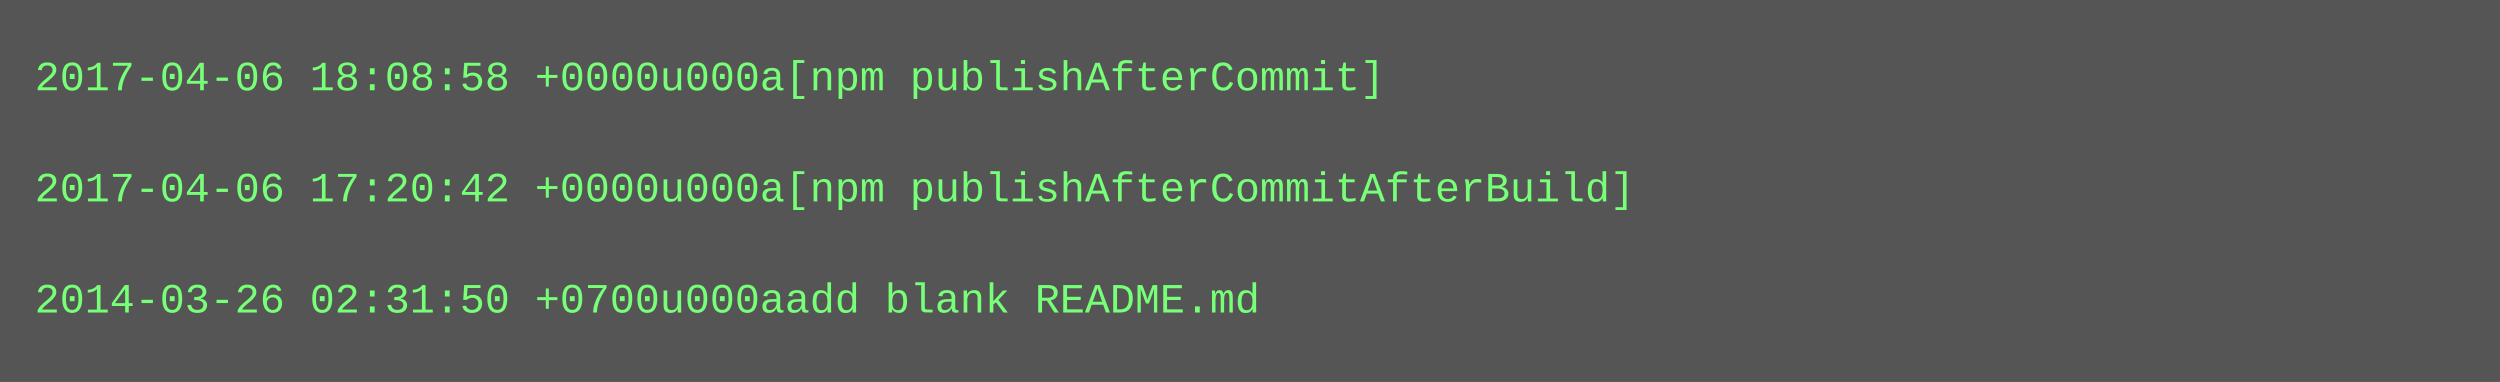
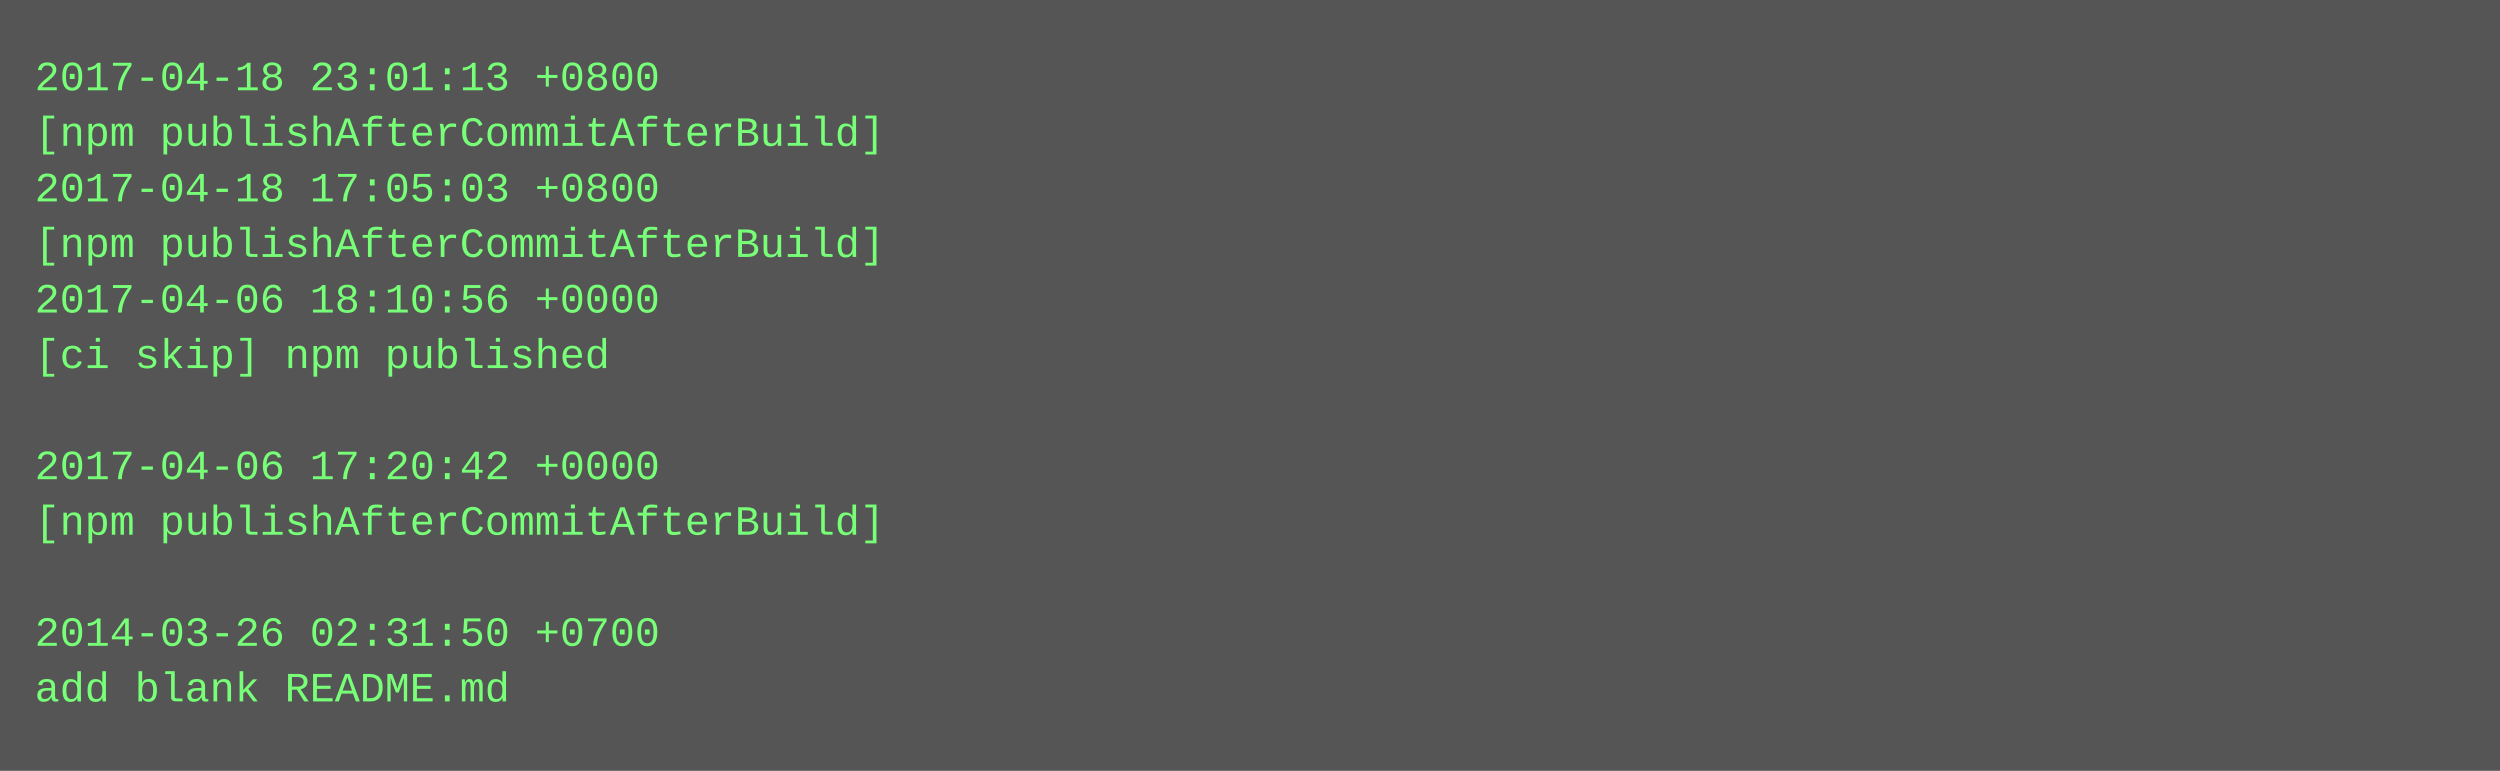
- <svg xmlns="http://www.w3.org/2000/svg" height="110" width="720">
-   <rect height="110" fill="#555" width="720" />
+ <svg xmlns="http://www.w3.org/2000/svg" height="222" width="720">
+   <rect height="222" fill="#555" width="720" />
  <text fill="#7f7" font-family="Courier New" font-size="12" xml:space="preserve">
-     <tspan x="10" y="26">2017-04-06 18:08:58 +0000u000a[npm publishAfterCommit]</tspan>
-     <tspan x="10" y="42" />
-     <tspan x="10" y="58">2017-04-06 17:20:42 +0000u000a[npm publishAfterCommitAfterBuild]</tspan>
-     <tspan x="10" y="74" />
-     <tspan x="10" y="90">2014-03-26 02:31:50 +0700u000aadd blank README.md</tspan>
+     <tspan x="10" y="26">2017-04-18 23:01:13 +0800</tspan>
+     <tspan x="10" y="42">[npm publishAfterCommitAfterBuild]</tspan>
+     <tspan x="10" y="58">2017-04-18 17:05:03 +0800</tspan>
+     <tspan x="10" y="74">[npm publishAfterCommitAfterBuild]</tspan>
+     <tspan x="10" y="90">2017-04-06 18:10:56 +0000</tspan>
+     <tspan x="10" y="106">[ci skip] npm published</tspan>
+     <tspan x="10" y="122" />
+     <tspan x="10" y="138">2017-04-06 17:20:42 +0000</tspan>
+     <tspan x="10" y="154">[npm publishAfterCommitAfterBuild]</tspan>
+     <tspan x="10" y="170" />
+     <tspan x="10" y="186">2014-03-26 02:31:50 +0700</tspan>
+     <tspan x="10" y="202">add blank README.md</tspan>
  </text>
</svg>
